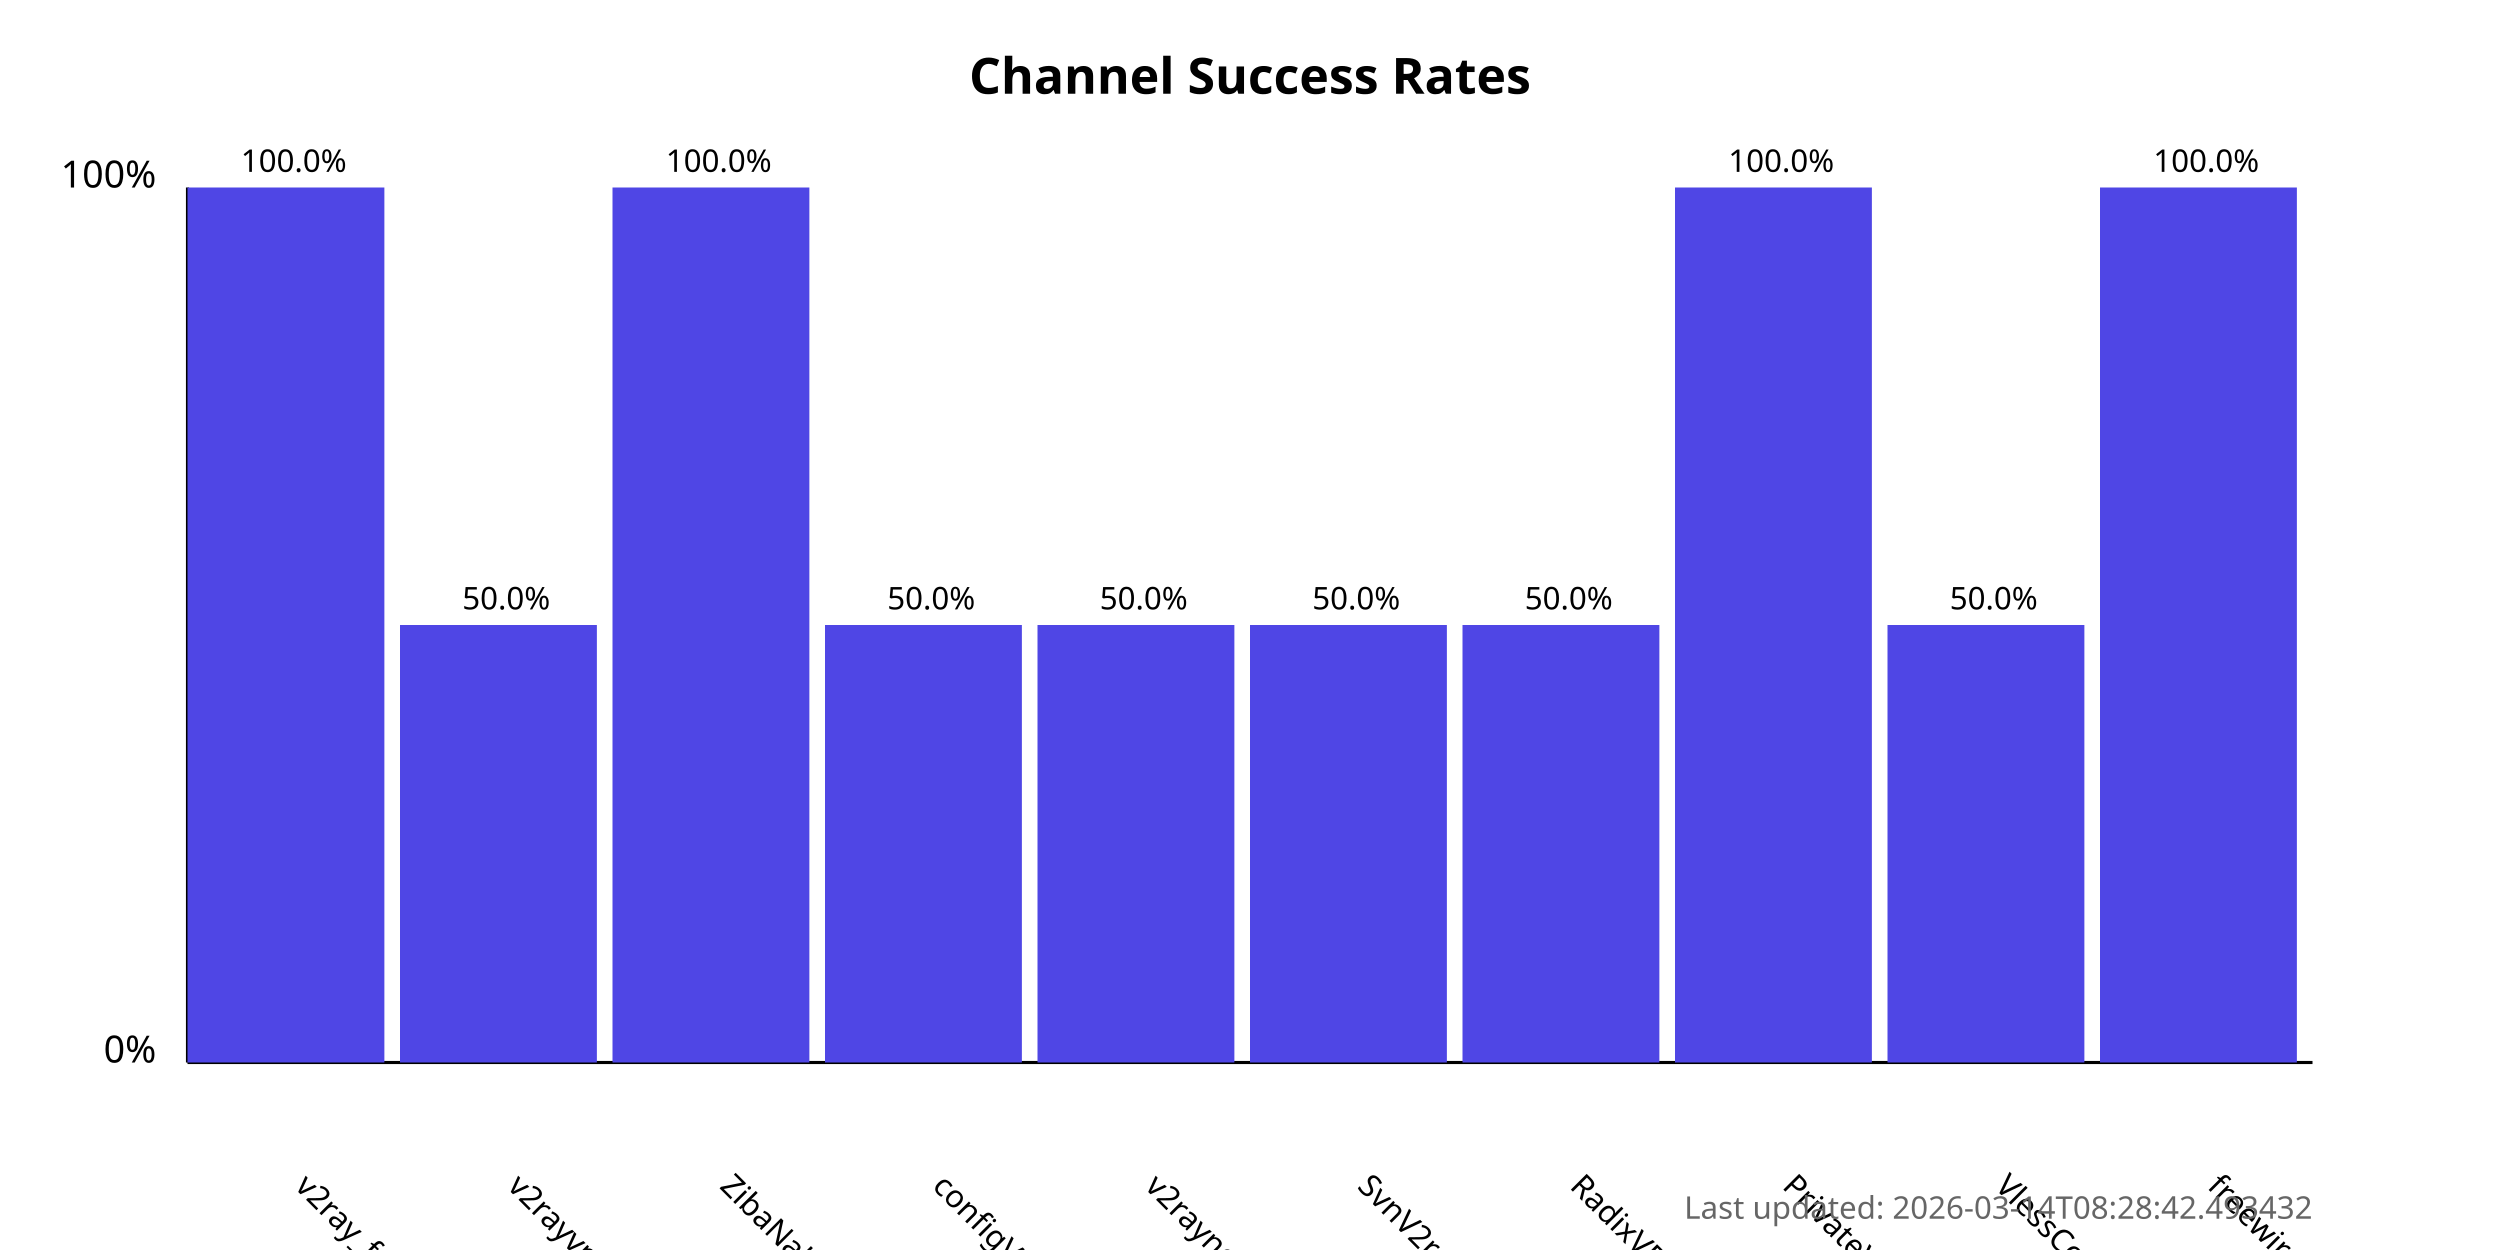
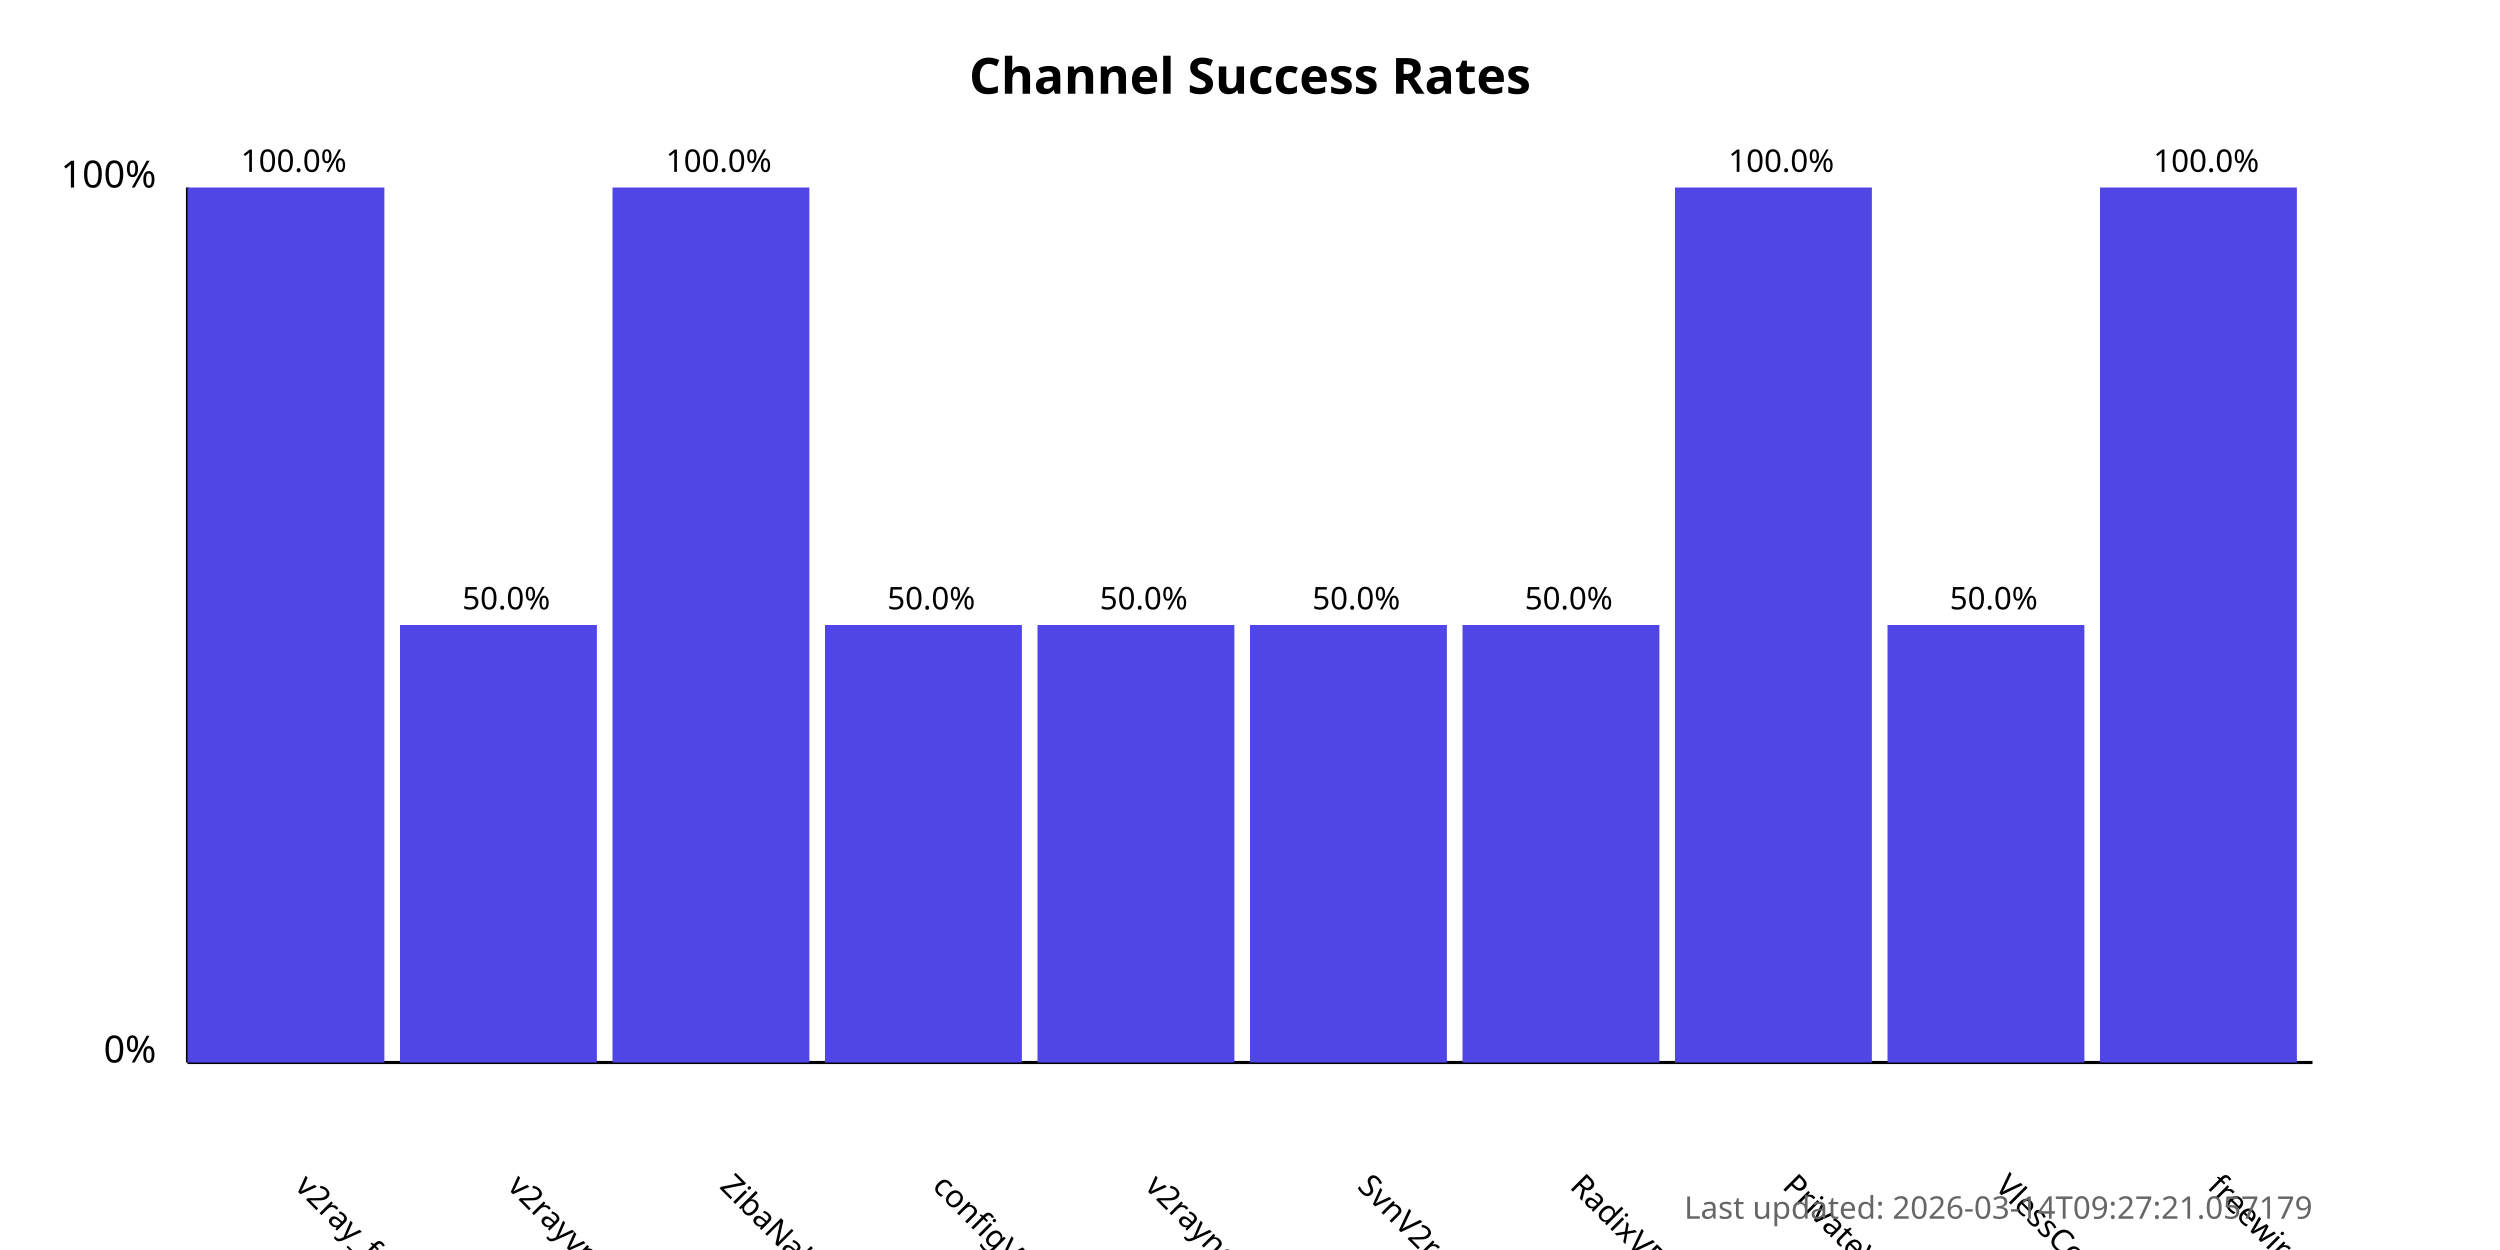
<svg xmlns="http://www.w3.org/2000/svg" width="800" height="400">
  <style>
            .chart-title { font: bold 16px sans-serif; }
            .axis-label { font: 12px sans-serif; }
            .tick-label { font: 10px sans-serif; }
            .bar { fill: #4f46e5; }
            .bar:hover { fill: #6366f1; }
            .timestamp { font: 10px sans-serif; fill: #666; }
        </style>
  <text x="400.0" y="30" text-anchor="middle" class="chart-title">
            Channel Success Rates
        </text>
  <line x1="60" y1="340" x2="60" y2="60" stroke="black" stroke-width="1" />
  <line x1="60" y1="340" x2="740" y2="340" stroke="black" stroke-width="1" />
  <text x="50" y="340" text-anchor="end" class="axis-label">0%</text>
  <text x="50" y="60" text-anchor="end" class="axis-label">100%</text>
  <g>
    <rect x="60" y="60.0" width="63.0" height="280.0" class="bar" />
    <text x="94.0" y="380" transform="rotate(45, 94.0, 380)" text-anchor="start" class="tick-label">
                v2ray_free_conf
            </text>
    <text x="94.0" y="55.0" text-anchor="middle" class="tick-label">
                100.0%
            </text>
  </g>
  <g>
    <rect x="128.0" y="200.0" width="63.0" height="140.0" class="bar" />
    <text x="162.0" y="380" transform="rotate(45, 162.0, 380)" text-anchor="start" class="tick-label">
                v2rayvpno
            </text>
    <text x="162.0" y="195.0" text-anchor="middle" class="tick-label">
                50.0%
            </text>
  </g>
  <g>
    <rect x="196.0" y="60.0" width="63.0" height="280.0" class="bar" />
    <text x="230.0" y="380" transform="rotate(45, 230.0, 380)" text-anchor="start" class="tick-label">
                ZibaNabz
            </text>
    <text x="230.0" y="55.0" text-anchor="middle" class="tick-label">
                100.0%
            </text>
  </g>
  <g>
    <rect x="264.0" y="200.0" width="63.0" height="140.0" class="bar" />
    <text x="298.0" y="380" transform="rotate(45, 298.0, 380)" text-anchor="start" class="tick-label">
                configV2rayForFree
            </text>
    <text x="298.0" y="195.0" text-anchor="middle" class="tick-label">
                50.0%
            </text>
  </g>
  <g>
    <rect x="332.0" y="200.0" width="63.0" height="140.0" class="bar" />
    <text x="366.0" y="380" transform="rotate(45, 366.0, 380)" text-anchor="start" class="tick-label">
                v2rayngvpn
            </text>
    <text x="366.0" y="195.0" text-anchor="middle" class="tick-label">
                50.0%
            </text>
  </g>
  <g>
    <rect x="400.0" y="200.0" width="63.0" height="140.0" class="bar" />
    <text x="434.0" y="380" transform="rotate(45, 434.0, 380)" text-anchor="start" class="tick-label">
                SvnV2ray
            </text>
    <text x="434.0" y="195.0" text-anchor="middle" class="tick-label">
                50.0%
            </text>
  </g>
  <g>
    <rect x="468.0" y="200.0" width="63.0" height="140.0" class="bar" />
    <text x="502.0" y="380" transform="rotate(45, 502.0, 380)" text-anchor="start" class="tick-label">
                RadixVPN
            </text>
    <text x="502.0" y="195.0" text-anchor="middle" class="tick-label">
                50.0%
            </text>
  </g>
  <g>
    <rect x="536.0" y="60.0" width="63.0" height="280.0" class="bar" />
    <text x="570.0" y="380" transform="rotate(45, 570.0, 380)" text-anchor="start" class="tick-label">
                PrivateVPNs
            </text>
    <text x="570.0" y="55.0" text-anchor="middle" class="tick-label">
                100.0%
            </text>
  </g>
  <g>
    <rect x="604.0" y="200.0" width="63.0" height="140.0" class="bar" />
    <text x="638.0" y="380" transform="rotate(45, 638.0, 380)" text-anchor="start" class="tick-label">
                VlessConfig
            </text>
    <text x="638.0" y="195.0" text-anchor="middle" class="tick-label">
                50.0%
            </text>
  </g>
  <g>
    <rect x="672.0" y="60.0" width="63.0" height="280.0" class="bar" />
    <text x="706.0" y="380" transform="rotate(45, 706.0, 380)" text-anchor="start" class="tick-label">
                freewireguard
            </text>
    <text x="706.0" y="55.0" text-anchor="middle" class="tick-label">
                100.0%
            </text>
  </g>
  <text x="740" y="390" text-anchor="end" class="timestamp">
-             Last updated: 2026-03-14T08:28:42.493432
+             Last updated: 2026-03-14T09:27:21.057179
        </text>
</svg>
